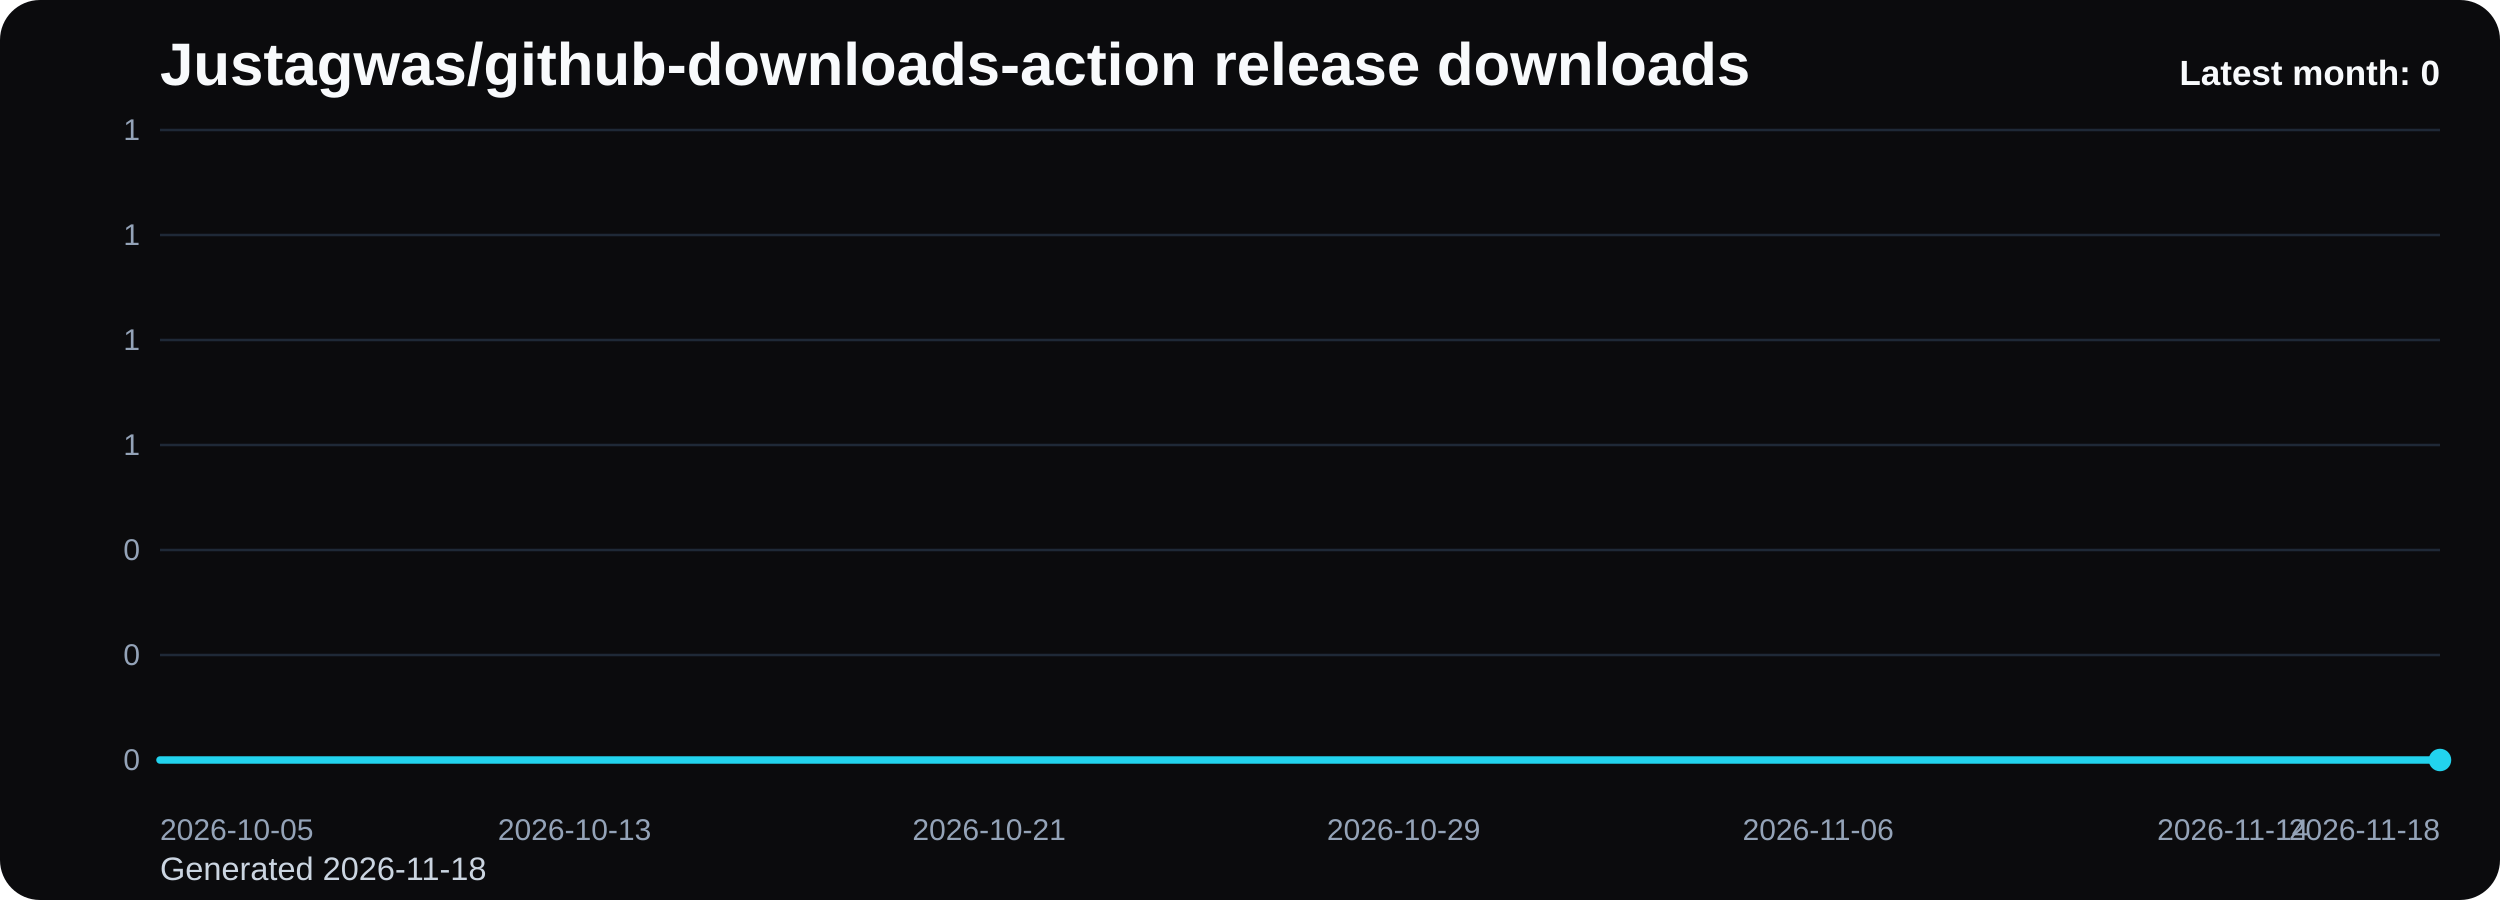
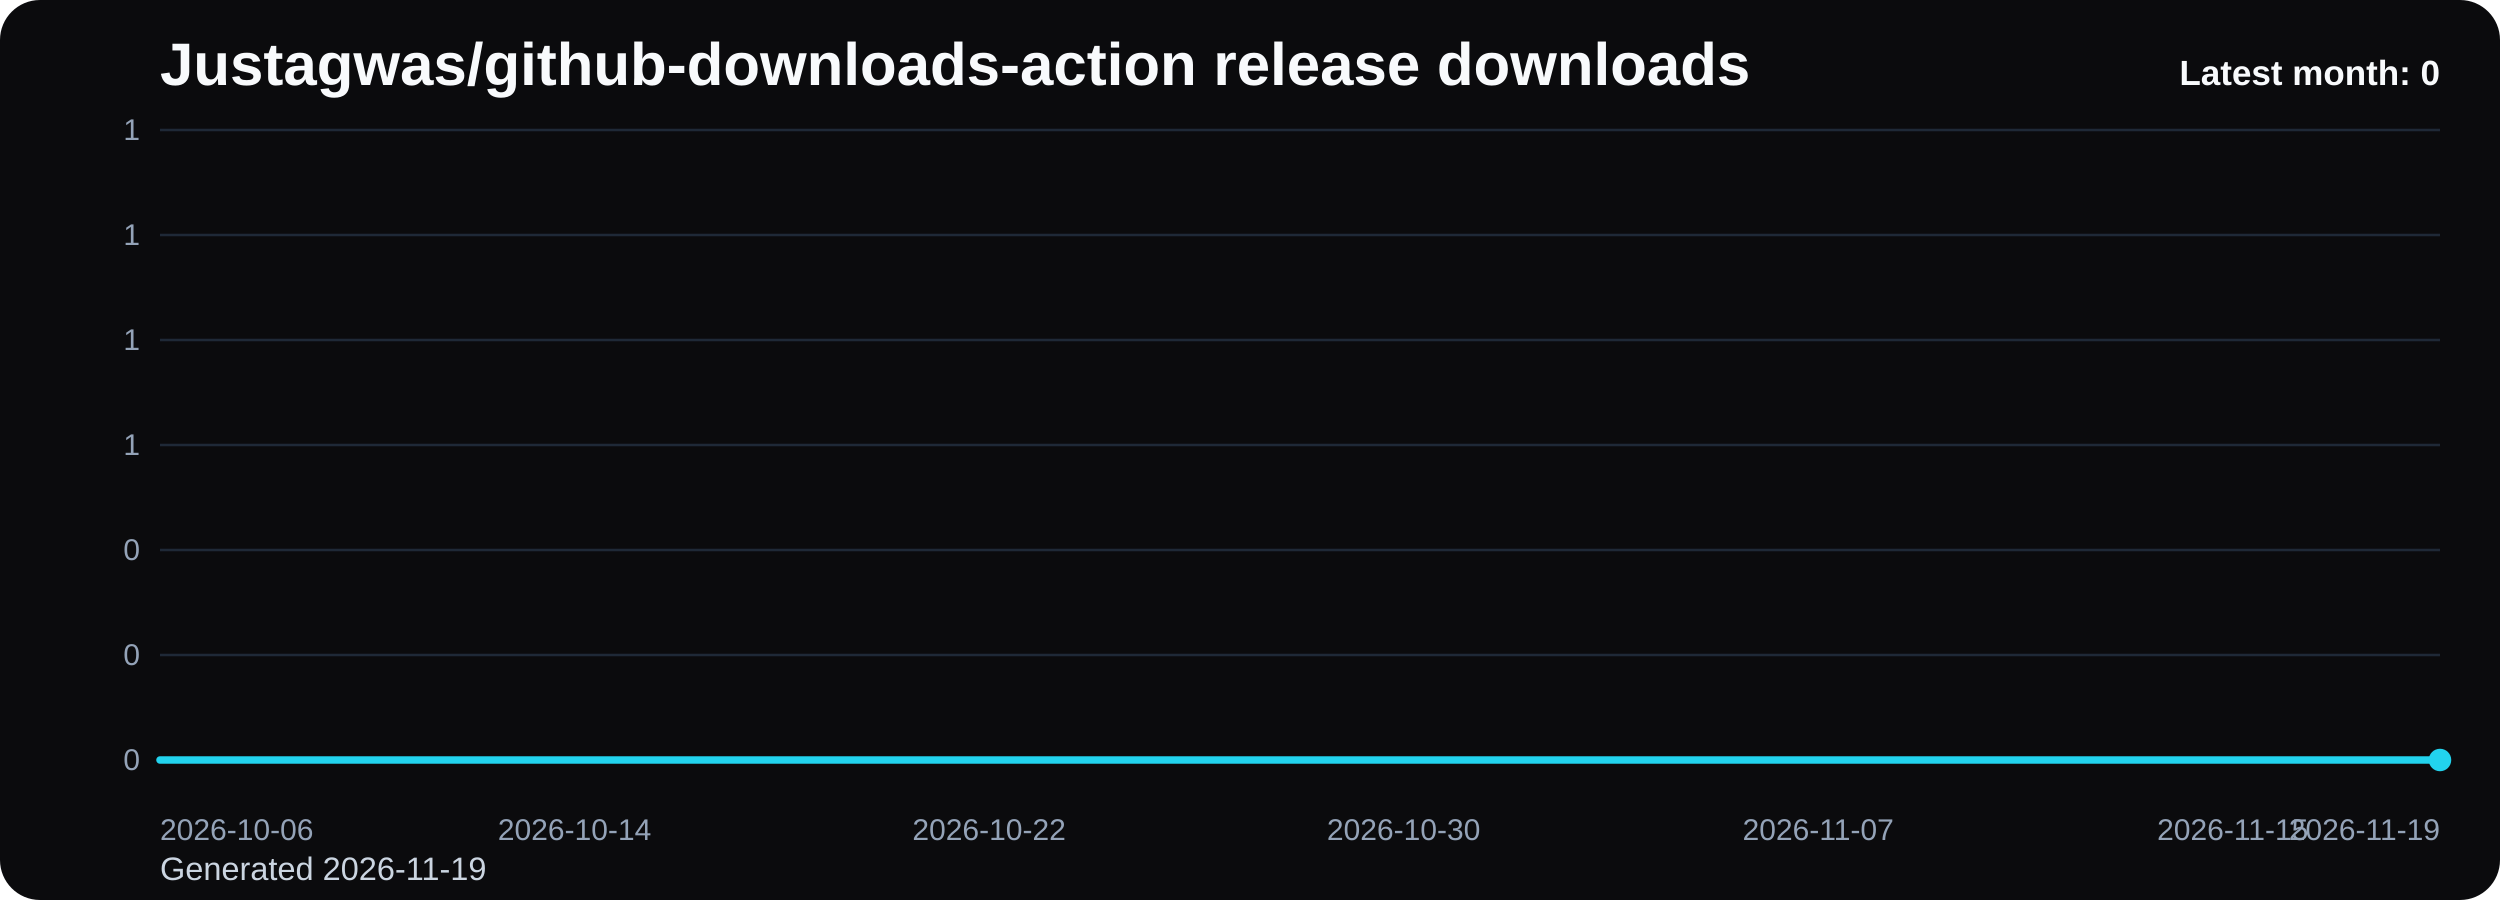
<svg xmlns="http://www.w3.org/2000/svg" viewBox="0 0 1000 360" role="img" aria-label="Justagwas/github-downloads-action release downloads chart">
  <defs>
    <linearGradient id="fill-monthly-black" x1="0" y1="0" x2="0" y2="1">
      <stop offset="0%" stop-color="#22d3ee" stop-opacity="0.32" />
      <stop offset="100%" stop-color="#22d3ee" stop-opacity="0.05" />
    </linearGradient>
    <style>
      .bg { fill: #0b0b0d; }
      .title { font: 700 24px Arial, sans-serif; fill: #f8fafc; }
      .sub { font: 400 13px Arial, sans-serif; fill: #cbd5e1; }
      .grid { stroke: #1f2937; stroke-width: 1; }
      .axis { font: 400 12px Arial, sans-serif; fill: #94a3b8; }
      .line { fill: none; stroke: #22d3ee; stroke-width: 3; stroke-linecap: round; stroke-linejoin: round; }
      .dot { fill: #22d3ee; }
      .value { font: 600 11px Arial, sans-serif; fill: #cbd5e1; }
      .latest { font: 700 14px Arial, sans-serif; fill: #f8fafc; }
    </style>
  </defs>
  <rect class="bg" x="0" y="0" width="1000" height="360" rx="16" />
  <text class="title" x="64" y="34">Justagwas/github-downloads-action release downloads</text>
-   <text class="sub" x="64" y="352">Generated 2026-11-18</text>
+   <text class="sub" x="64" y="352">Generated 2026-11-19</text>
  <line x1="64" y1="52.00" x2="976" y2="52.00" class="grid" />
  <text x="56" y="56.00" text-anchor="end" class="axis">1</text>
  <line x1="64" y1="94.00" x2="976" y2="94.00" class="grid" />
  <text x="56" y="98.00" text-anchor="end" class="axis">1</text>
  <line x1="64" y1="136.00" x2="976" y2="136.00" class="grid" />
  <text x="56" y="140.00" text-anchor="end" class="axis">1</text>
  <line x1="64" y1="178.00" x2="976" y2="178.00" class="grid" />
  <text x="56" y="182.00" text-anchor="end" class="axis">1</text>
  <line x1="64" y1="220.00" x2="976" y2="220.00" class="grid" />
  <text x="56" y="224.00" text-anchor="end" class="axis">0</text>
  <line x1="64" y1="262.00" x2="976" y2="262.00" class="grid" />
  <text x="56" y="266.00" text-anchor="end" class="axis">0</text>
  <line x1="64" y1="304.00" x2="976" y2="304.00" class="grid" />
  <text x="56" y="308.00" text-anchor="end" class="axis">0</text>
  <path d="M 64.00 304 L 64.00 304.00 L 84.73 304.00 L 105.45 304.00 L 126.18 304.00 L 146.91 304.00 L 167.64 304.00 L 188.36 304.00 L 209.09 304.00 L 229.82 304.00 L 250.55 304.00 L 271.27 304.00 L 292.00 304.00 L 312.73 304.00 L 333.45 304.00 L 354.18 304.00 L 374.91 304.00 L 395.64 304.00 L 416.36 304.00 L 437.09 304.00 L 457.82 304.00 L 478.55 304.00 L 499.27 304.00 L 520.00 304.00 L 540.73 304.00 L 561.45 304.00 L 582.18 304.00 L 602.91 304.00 L 623.64 304.00 L 644.36 304.00 L 665.09 304.00 L 685.82 304.00 L 706.55 304.00 L 727.27 304.00 L 748.00 304.00 L 768.73 304.00 L 789.45 304.00 L 810.18 304.00 L 830.91 304.00 L 851.64 304.00 L 872.36 304.00 L 893.09 304.00 L 913.82 304.00 L 934.55 304.00 L 955.27 304.00 L 976.00 304.00 L 976.00 304 Z" fill="url(#fill-monthly-black)" />
  <polyline class="line" points="64.00,304.00 84.73,304.00 105.45,304.00 126.18,304.00 146.91,304.00 167.64,304.00 188.36,304.00 209.09,304.00 229.82,304.00 250.55,304.00 271.27,304.00 292.00,304.00 312.73,304.00 333.45,304.00 354.18,304.00 374.91,304.00 395.64,304.00 416.36,304.00 437.09,304.00 457.82,304.00 478.55,304.00 499.27,304.00 520.00,304.00 540.73,304.00 561.45,304.00 582.18,304.00 602.91,304.00 623.64,304.00 644.36,304.00 665.09,304.00 685.82,304.00 706.55,304.00 727.27,304.00 748.00,304.00 768.73,304.00 789.45,304.00 810.18,304.00 830.91,304.00 851.64,304.00 872.36,304.00 893.09,304.00 913.82,304.00 934.55,304.00 955.27,304.00 976.00,304.00" />
  <circle class="dot" cx="976.00" cy="304.00" r="4.5" />
-   <text class="axis" x="64.00" y="336" text-anchor="start">2026-10-05</text>
-   <text class="axis" x="229.82" y="336" text-anchor="middle">2026-10-13</text>
-   <text class="axis" x="395.64" y="336" text-anchor="middle">2026-10-21</text>
-   <text class="axis" x="561.45" y="336" text-anchor="middle">2026-10-29</text>
-   <text class="axis" x="727.27" y="336" text-anchor="middle">2026-11-06</text>
-   <text class="axis" x="893.09" y="336" text-anchor="middle">2026-11-14</text>
-   <text class="axis" x="976.00" y="336" text-anchor="end">2026-11-18</text>
+   <text class="axis" x="64.00" y="336" text-anchor="start">2026-10-06</text>
+   <text class="axis" x="229.82" y="336" text-anchor="middle">2026-10-14</text>
+   <text class="axis" x="395.64" y="336" text-anchor="middle">2026-10-22</text>
+   <text class="axis" x="561.45" y="336" text-anchor="middle">2026-10-30</text>
+   <text class="axis" x="727.27" y="336" text-anchor="middle">2026-11-07</text>
+   <text class="axis" x="893.09" y="336" text-anchor="middle">2026-11-15</text>
+   <text class="axis" x="976.00" y="336" text-anchor="end">2026-11-19</text>
  <text class="latest" x="976" y="34" text-anchor="end">Latest month: 0</text>
</svg>
